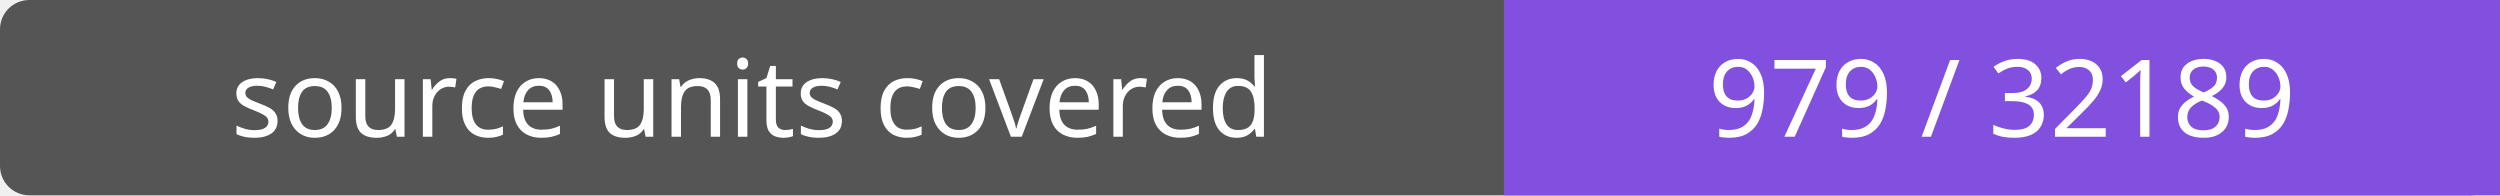
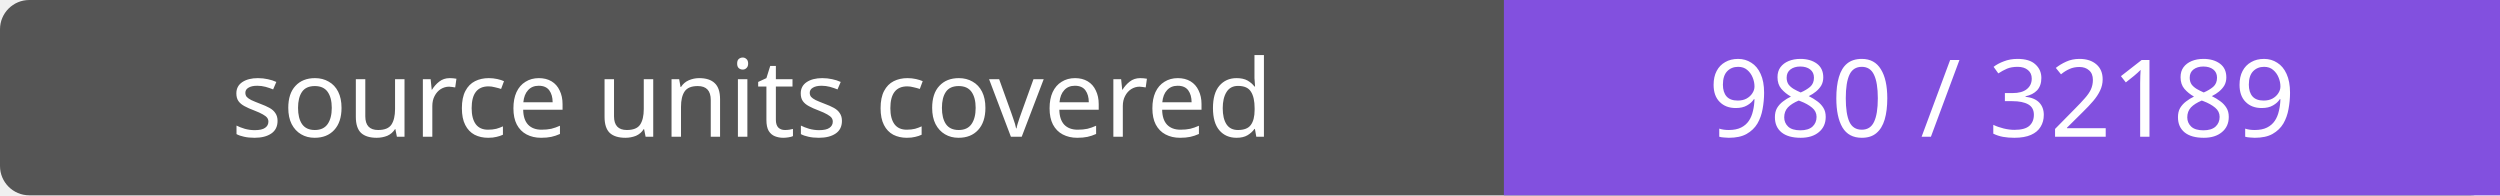
- <svg xmlns="http://www.w3.org/2000/svg" width="256" height="20" role="img" aria-label="source units covered: 979 / 32189">
+ <svg xmlns="http://www.w3.org/2000/svg" width="256" height="20" role="img" aria-label="source units covered: 980 / 32189">
  <rect width="256" height="20" rx="3" fill="#555" />
  <path fill="#8250df" d="M154 0h102v20H154z" />
  <g fill="#fff" text-anchor="middle" font-family="Verdana,sans-serif" font-size="11">
    <text x="77.0" y="14">source units covered</text>
-     <text x="205.0" y="14">979 / 32189</text>
+     <text x="205.0" y="14">980 / 32189</text>
  </g>
</svg>
